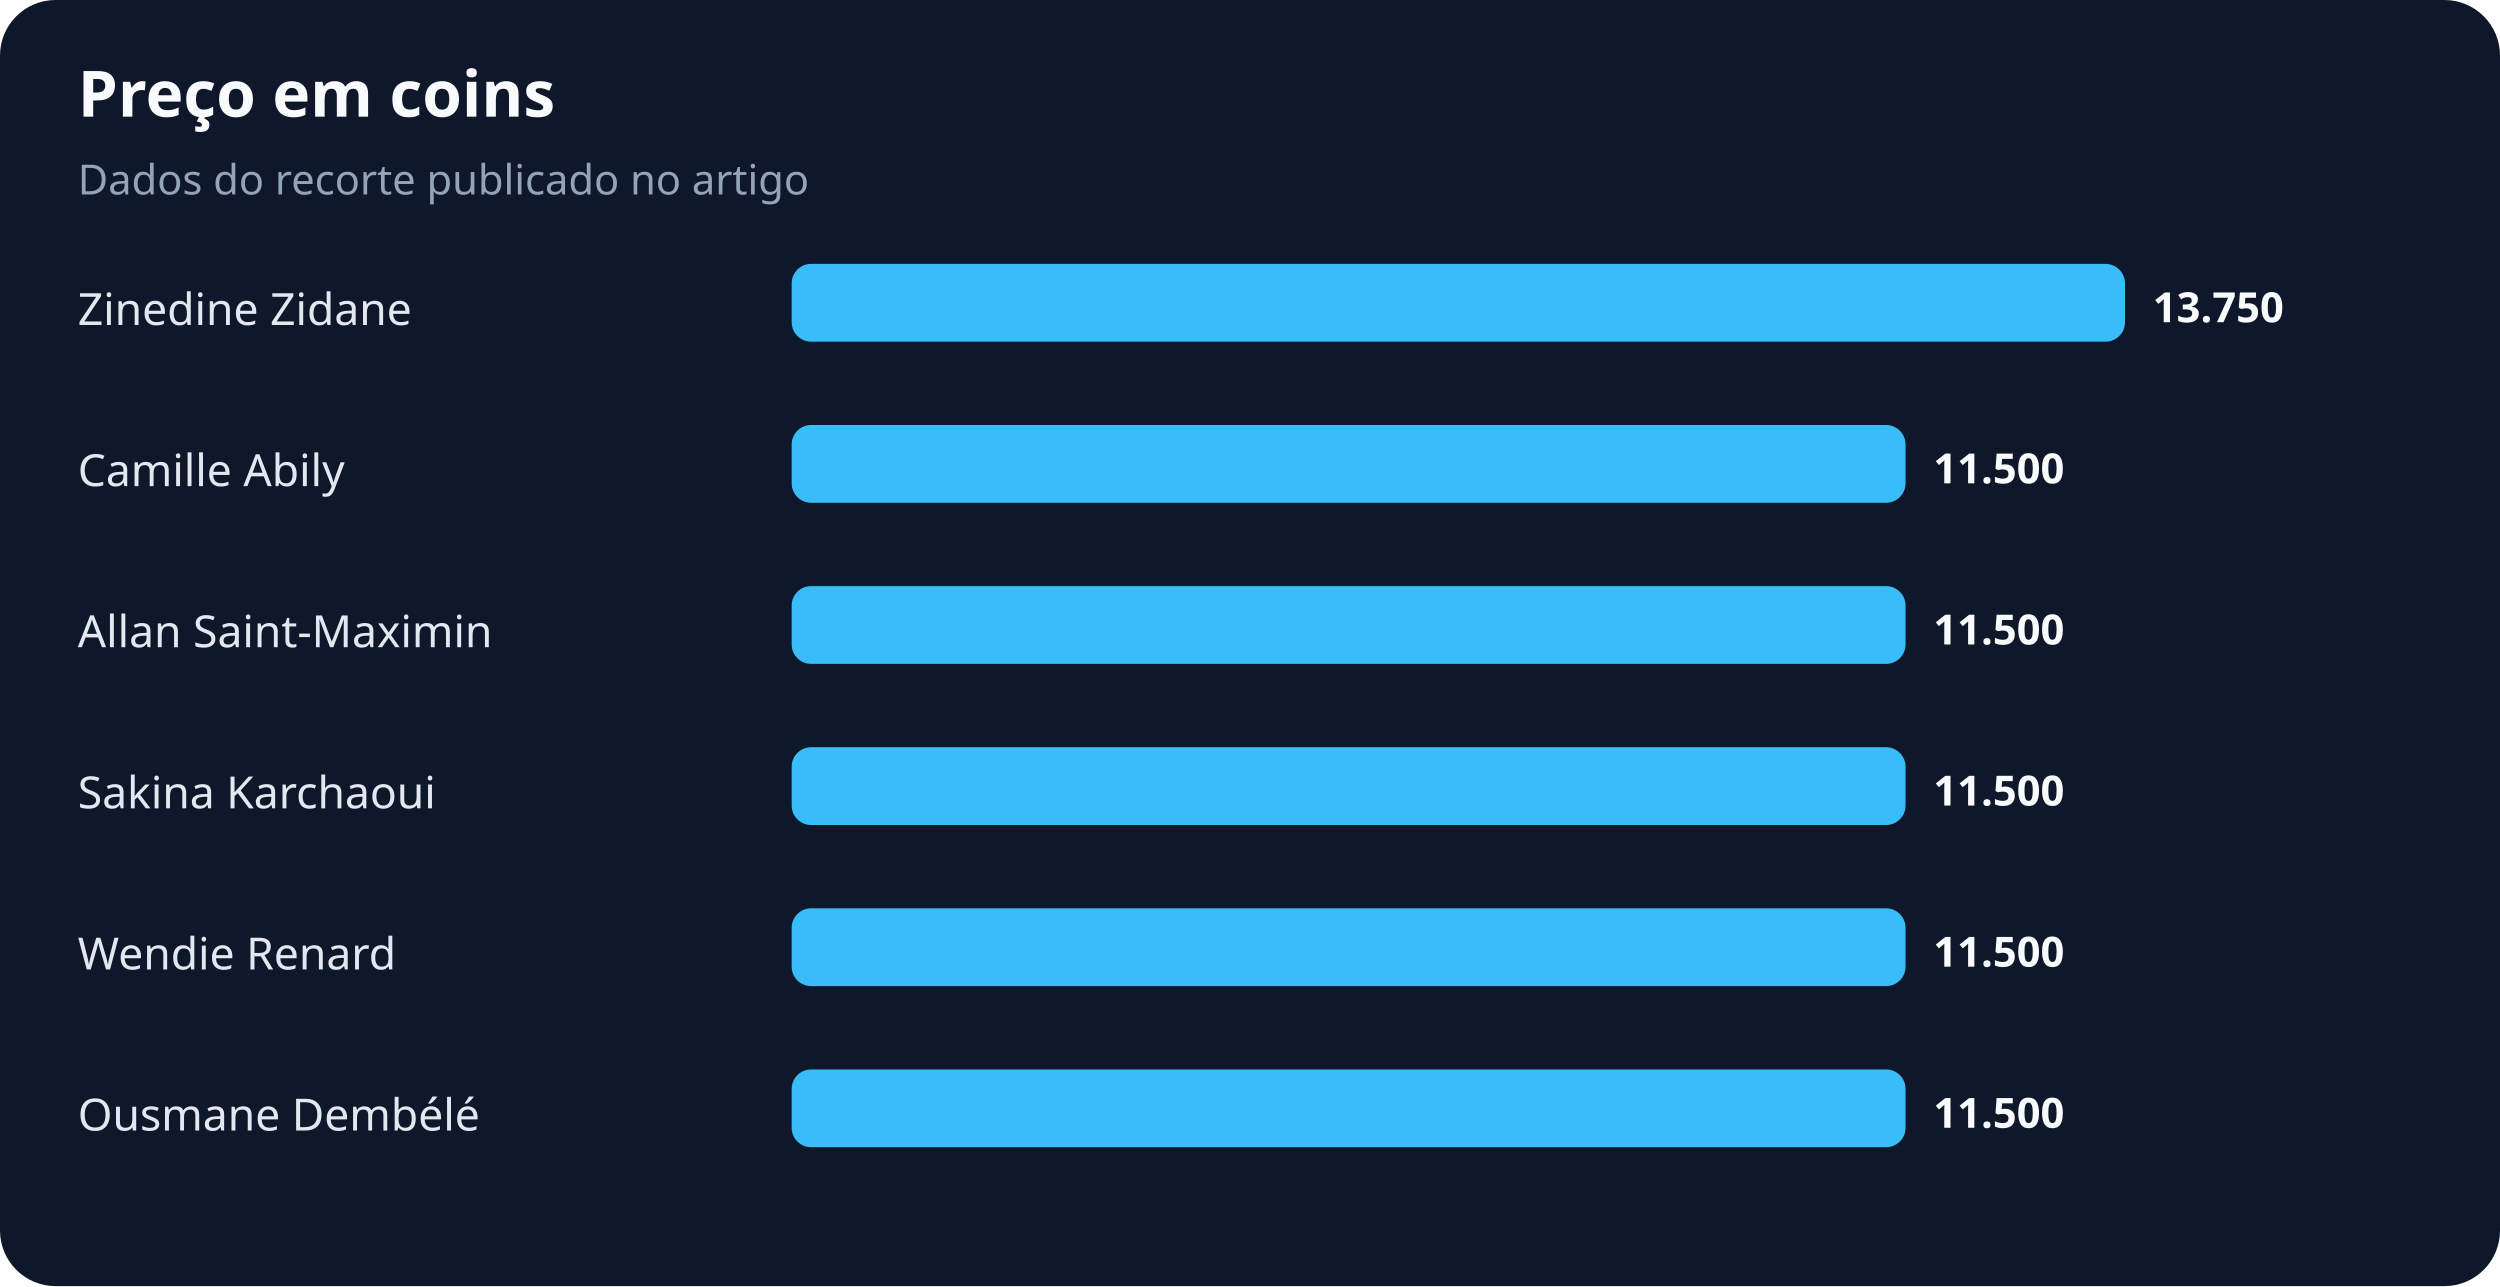
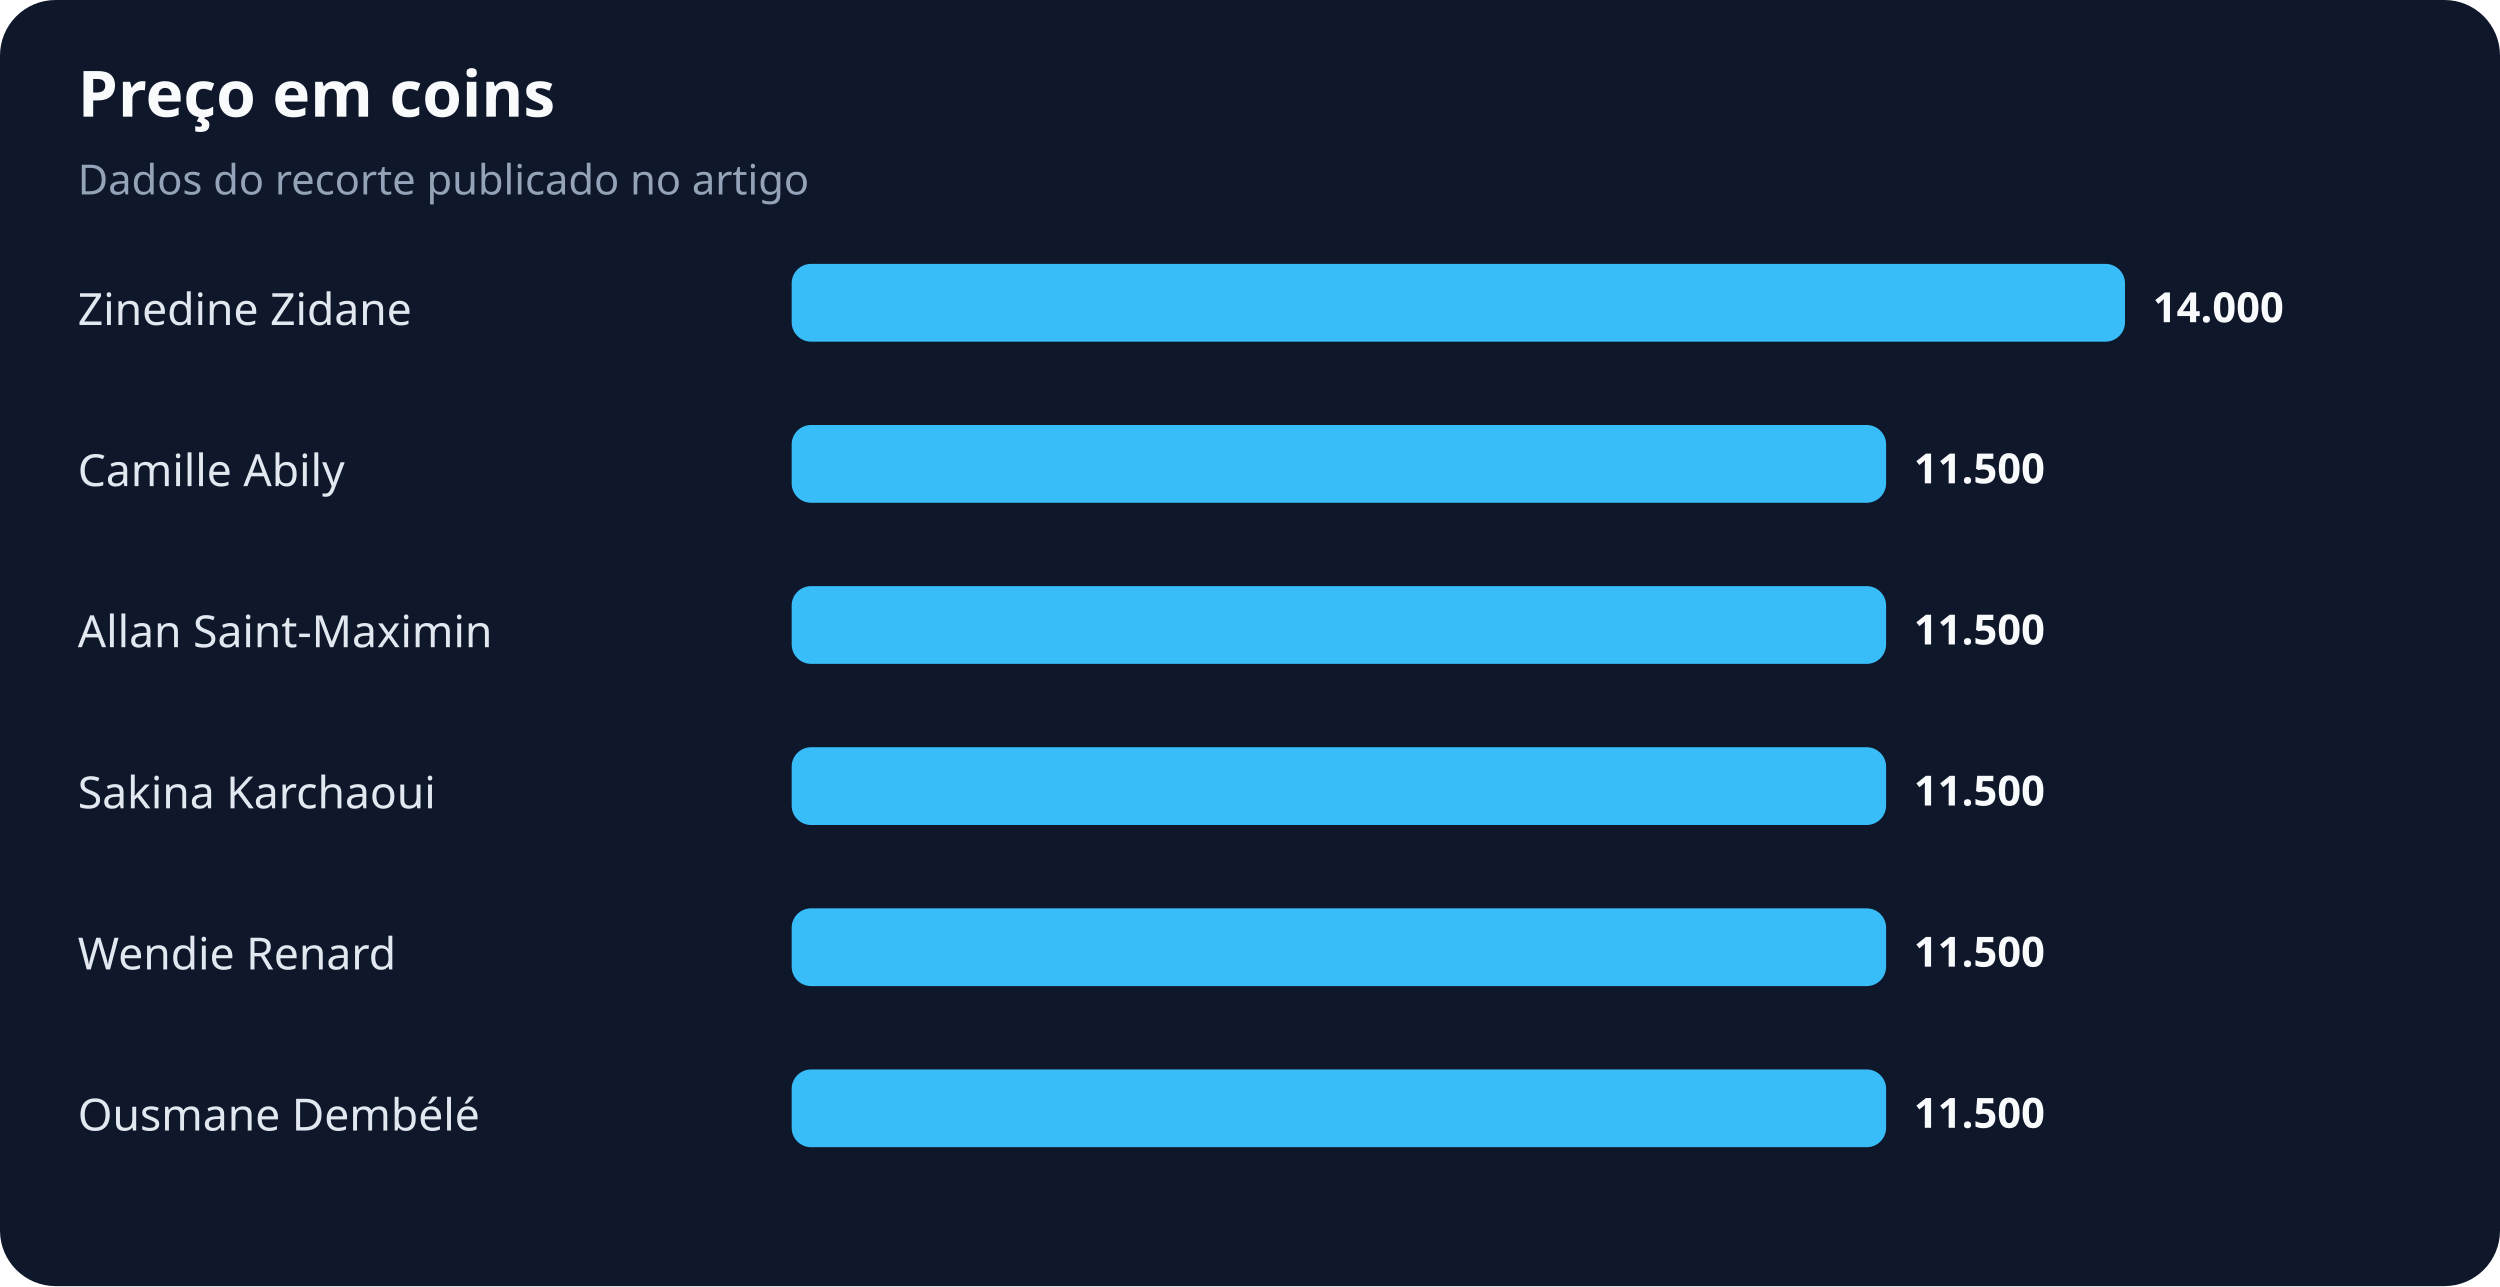
<svg xmlns="http://www.w3.org/2000/svg" width="900" height="463" viewBox="0 0 900 463" role="img" aria-labelledby="title desc">
  <rect width="100%" height="100%" rx="20" fill="#0f172a" />
  <text x="28" y="42" fill="#f8fafc" font-family="system-ui,sans-serif" font-size="23" font-weight="700">Preço em coins</text>
  <text x="28" y="70" fill="#94a3b8" font-family="system-ui,sans-serif" font-size="15">Dados do recorte publicado no artigo</text>
  <text x="28" y="117" fill="#e2e8f0" font-family="system-ui,sans-serif" font-size="16">Zinedine Zidane</text>
  <rect x="285" y="95" width="480" height="28" rx="7" fill="#38bdf8" />
-   <text x="775" y="116" fill="#f8fafc" font-family="system-ui,sans-serif" font-size="15" font-weight="700">13.750</text>
+   <text x="775" y="116" fill="#f8fafc" font-family="system-ui,sans-serif" font-size="15" font-weight="700">14.000</text>
  <text x="28" y="175" fill="#e2e8f0" font-family="system-ui,sans-serif" font-size="16">Camille Abily</text>
-   <rect x="285" y="153" width="401" height="28" rx="7" fill="#38bdf8" />
-   <text x="696" y="174" fill="#f8fafc" font-family="system-ui,sans-serif" font-size="15" font-weight="700">11.500</text>
+   <rect x="285" y="153" width="394" height="28" rx="7" fill="#38bdf8" />
+   <text x="689" y="174" fill="#f8fafc" font-family="system-ui,sans-serif" font-size="15" font-weight="700">11.500</text>
  <text x="28" y="233" fill="#e2e8f0" font-family="system-ui,sans-serif" font-size="16">Allan Saint-Maximin</text>
-   <rect x="285" y="211" width="401" height="28" rx="7" fill="#38bdf8" />
-   <text x="696" y="232" fill="#f8fafc" font-family="system-ui,sans-serif" font-size="15" font-weight="700">11.500</text>
+   <rect x="285" y="211" width="394" height="28" rx="7" fill="#38bdf8" />
+   <text x="689" y="232" fill="#f8fafc" font-family="system-ui,sans-serif" font-size="15" font-weight="700">11.500</text>
  <text x="28" y="291" fill="#e2e8f0" font-family="system-ui,sans-serif" font-size="16">Sakina Karchaoui</text>
-   <rect x="285" y="269" width="401" height="28" rx="7" fill="#38bdf8" />
-   <text x="696" y="290" fill="#f8fafc" font-family="system-ui,sans-serif" font-size="15" font-weight="700">11.500</text>
+   <rect x="285" y="269" width="394" height="28" rx="7" fill="#38bdf8" />
+   <text x="689" y="290" fill="#f8fafc" font-family="system-ui,sans-serif" font-size="15" font-weight="700">11.500</text>
  <text x="28" y="349" fill="#e2e8f0" font-family="system-ui,sans-serif" font-size="16">Wendie Renard</text>
-   <rect x="285" y="327" width="401" height="28" rx="7" fill="#38bdf8" />
-   <text x="696" y="348" fill="#f8fafc" font-family="system-ui,sans-serif" font-size="15" font-weight="700">11.500</text>
+   <rect x="285" y="327" width="394" height="28" rx="7" fill="#38bdf8" />
+   <text x="689" y="348" fill="#f8fafc" font-family="system-ui,sans-serif" font-size="15" font-weight="700">11.500</text>
  <text x="28" y="407" fill="#e2e8f0" font-family="system-ui,sans-serif" font-size="16">Ousmane Dembélé</text>
-   <rect x="285" y="385" width="401" height="28" rx="7" fill="#38bdf8" />
-   <text x="696" y="406" fill="#f8fafc" font-family="system-ui,sans-serif" font-size="15" font-weight="700">11.500</text>
+   <rect x="285" y="385" width="394" height="28" rx="7" fill="#38bdf8" />
+   <text x="689" y="406" fill="#f8fafc" font-family="system-ui,sans-serif" font-size="15" font-weight="700">11.500</text>
</svg>
